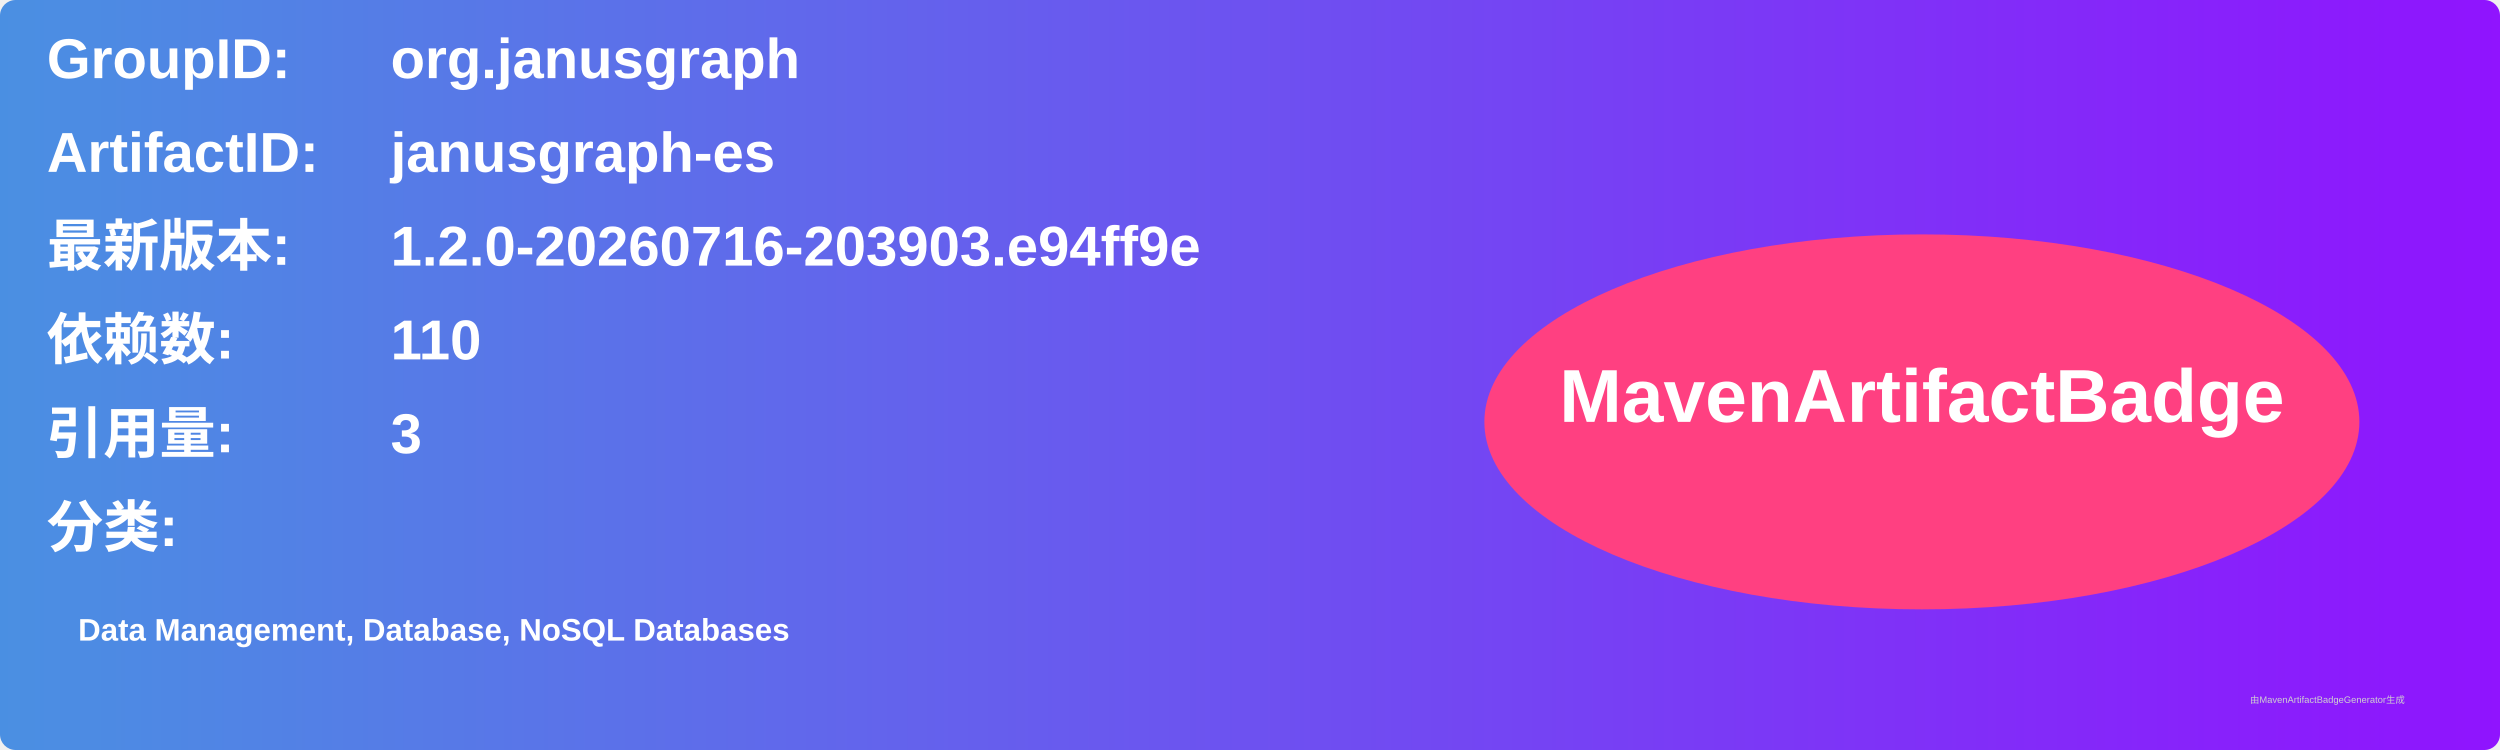
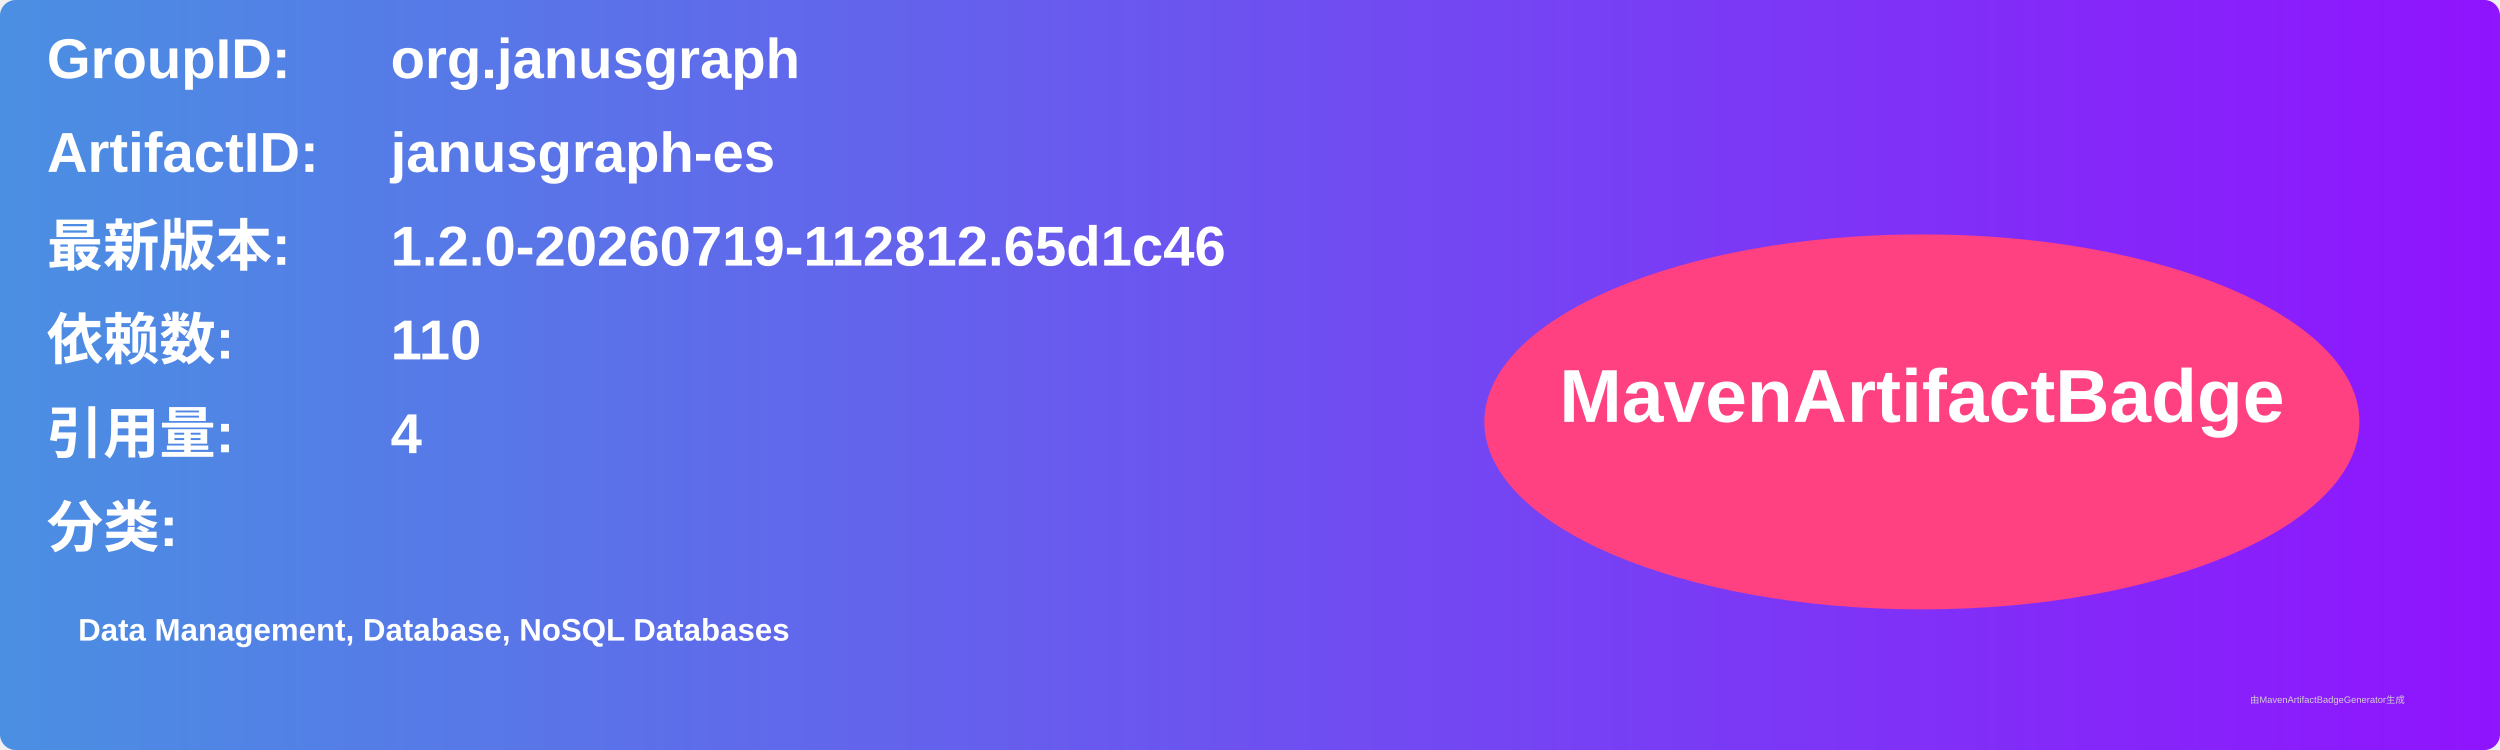
<svg xmlns="http://www.w3.org/2000/svg" width="800" height="240" viewBox="0 0 800 240">
  <linearGradient id="grad" x1="0%" y1="0%" x2="100%" y2="0%">
    <stop offset="0%" stop-color="#4a90e2" />
    <stop offset="100%" stop-color="#9013fe" />
  </linearGradient>
  <rect width="100%" height="100%" rx="5" ry="5" fill="url(#grad)" />
  <g transform="translate(15, 15)">
    <text x="0" y="10" font-family="Arial" font-size="18" fill="white" font-weight="bold" width="260">GroupID:</text>
    <text x="110" y="10" font-family="Arial" font-size="18" fill="white" font-weight="bold" width="460">org.janusgraph</text>
    <text x="0" y="40" font-family="Arial" font-size="18" fill="white" font-weight="bold" width="260">ArtifactID:</text>
    <text x="110" y="40" font-family="Arial" font-size="18" fill="white" font-weight="bold" width="460">janusgraph-es</text>
    <text x="0" y="70" font-family="Arial" font-size="18" fill="white" font-weight="bold">最新版本:</text>
    <text x="110" y="70" font-family="Arial" font-size="18" fill="white" font-weight="bold">
-       <tspan font-weight="bold">1.2.0-20260716-203903.e94ff9e</tspan>
+       <tspan font-weight="bold">1.2.0-20260719-112812.65d1c46</tspan>
    </text>
    <text x="0" y="100" font-family="Arial" font-size="18" fill="white" font-weight="bold">依赖数: </text>
    <text x="110" y="100" font-family="Arial" font-size="18" fill="white">
      <tspan font-weight="bold">110</tspan>
    </text>
    <text x="0" y="130" font-family="Arial" font-size="18" fill="white" font-weight="bold">引用量: </text>
    <text x="110" y="130" font-family="Arial" font-size="18" fill="white">
-       <tspan font-weight="bold">3</tspan>
+       <tspan font-weight="bold">4</tspan>
    </text>
    <text x="0" y="160" font-family="Arial" font-size="18" fill="white" font-weight="bold">分类:</text>
    <text x="10" y="190" font-family="Arial" font-size="10" fill="white">
      <tspan font-weight="bold">Data Management, Database, NoSQL Databases</tspan>
    </text>
    <ellipse cx="600" cy="120" rx="140" ry="60" fill="#ff4081" />
    <text x="600" y="120" text-anchor="middle" font-family="Arial" font-size="24" fill="white" font-weight="bold">MavenArtifactBadge</text>
  </g>
  <text x="720" y="225" font-family="Arial" font-size="3" fill="#d0d0d0">由MavenArtifactBadgeGenerator生成</text>
</svg>
